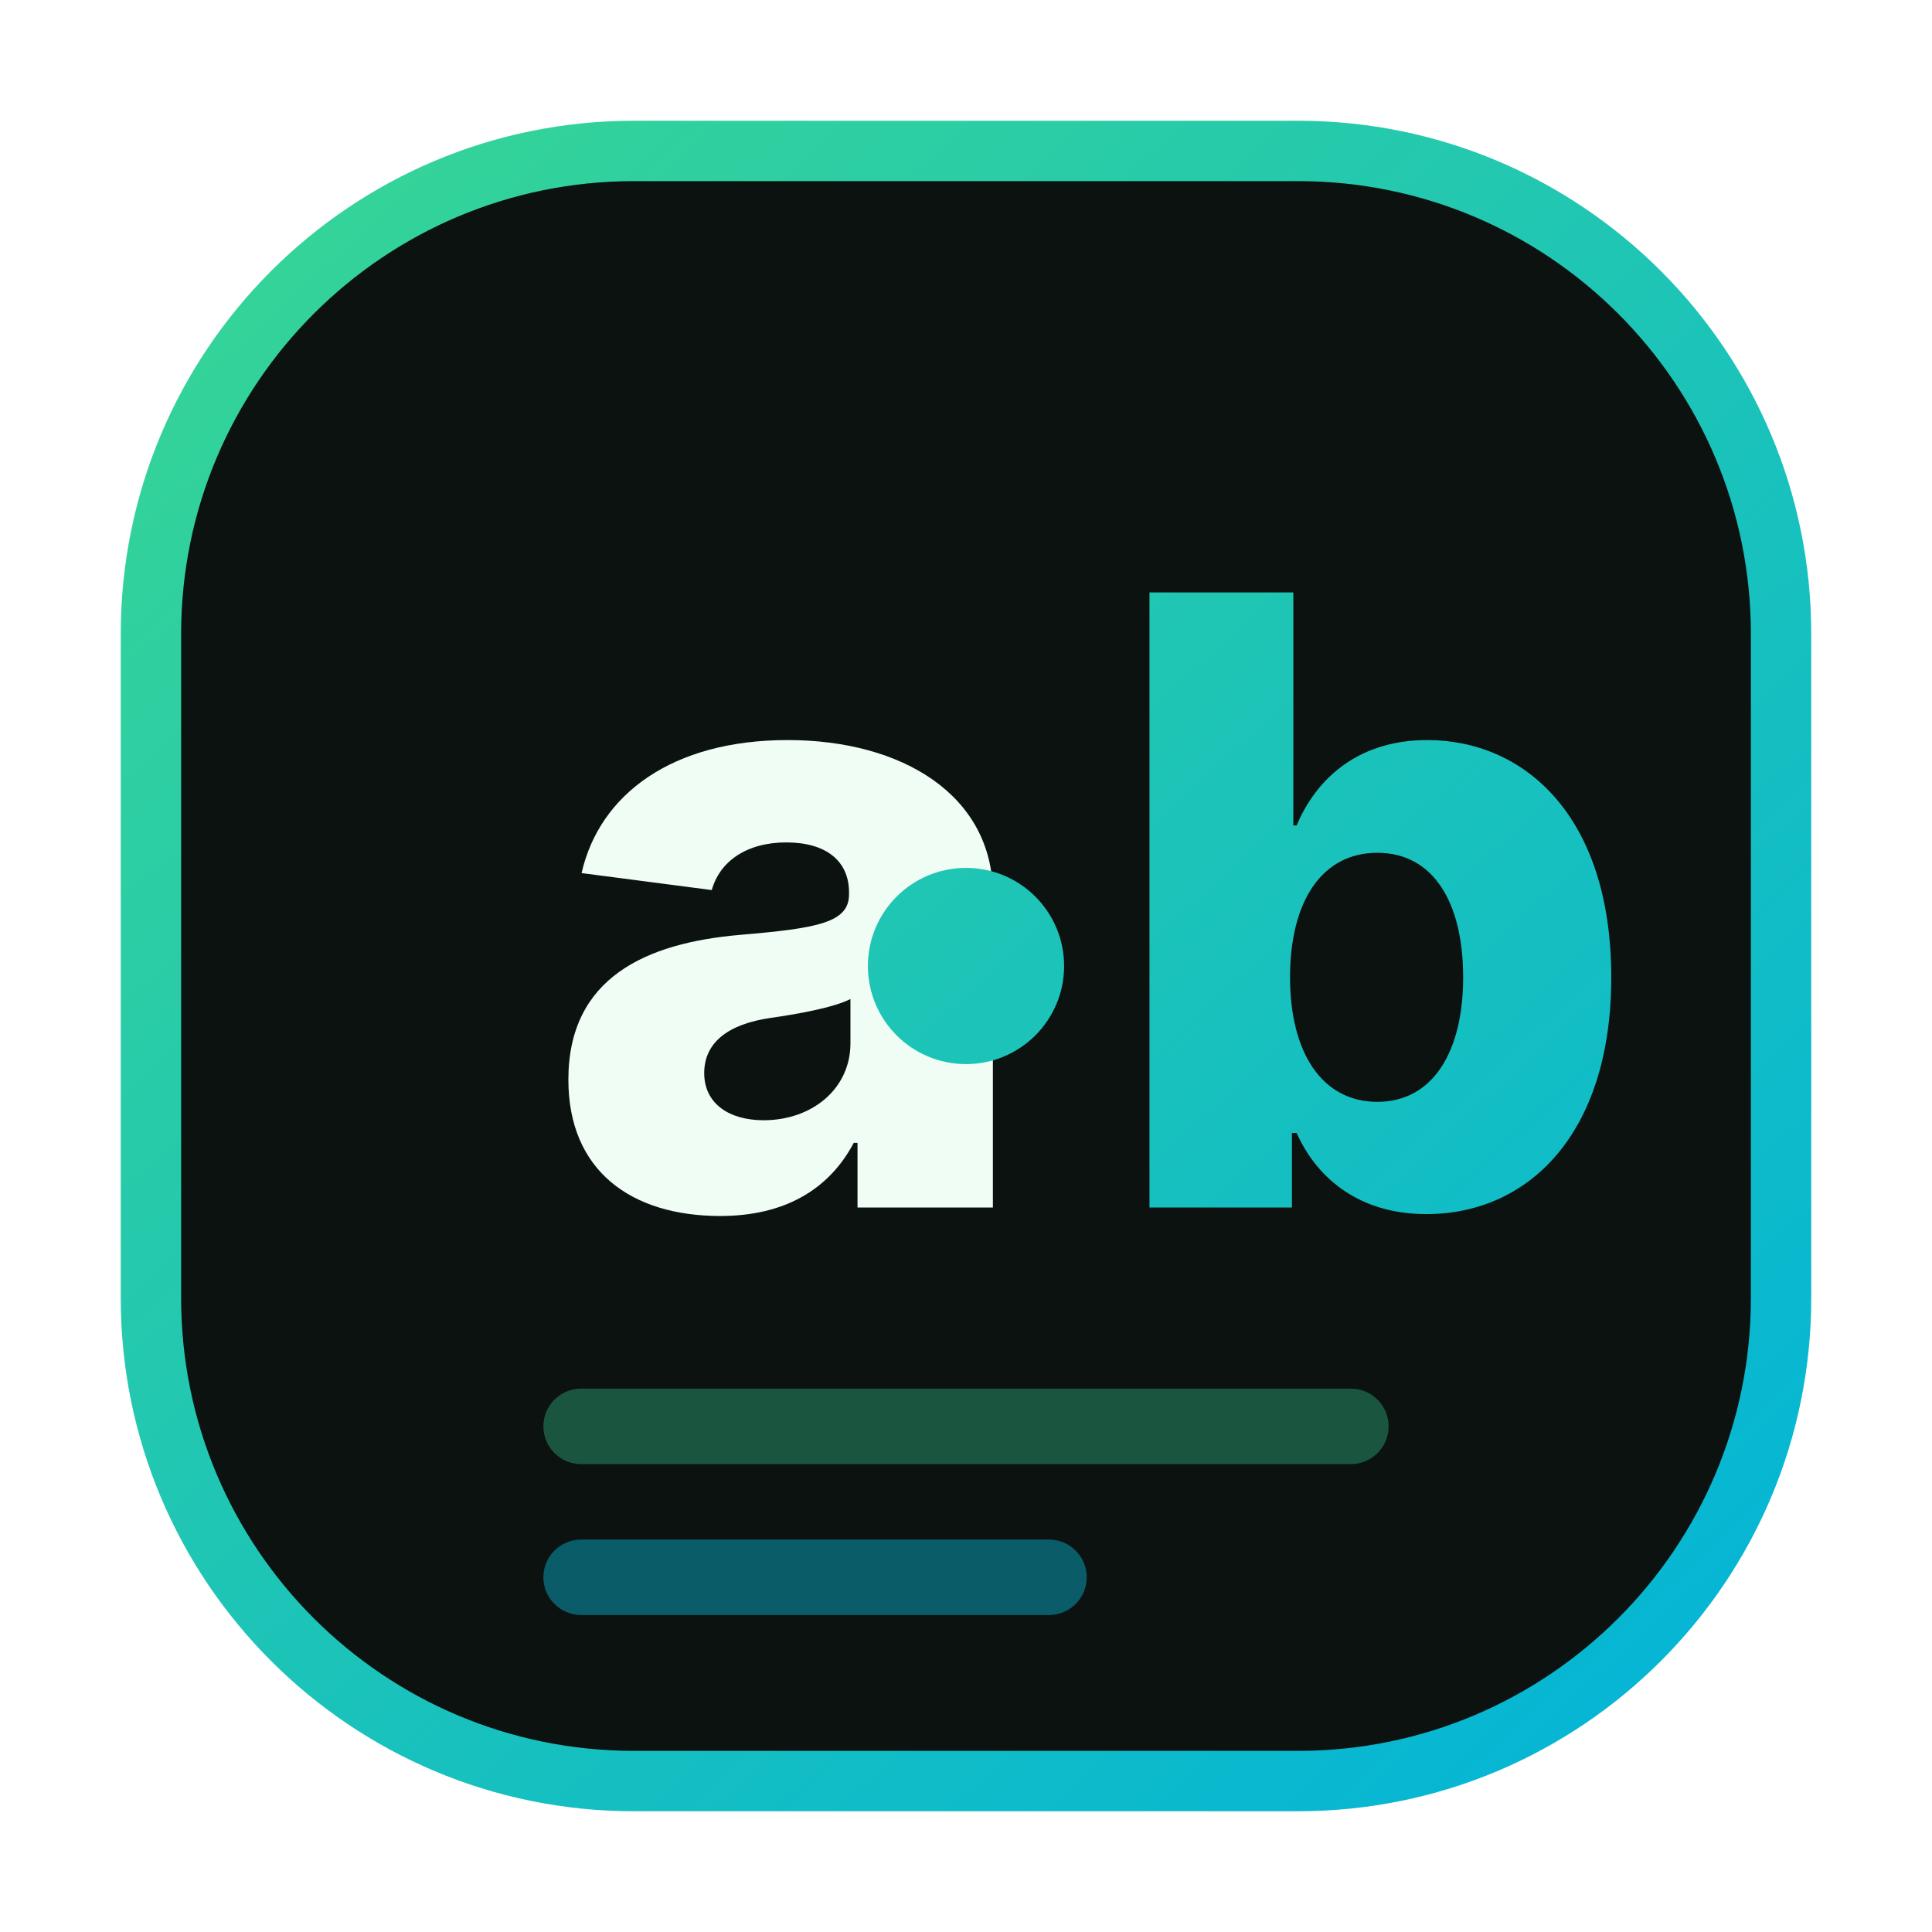
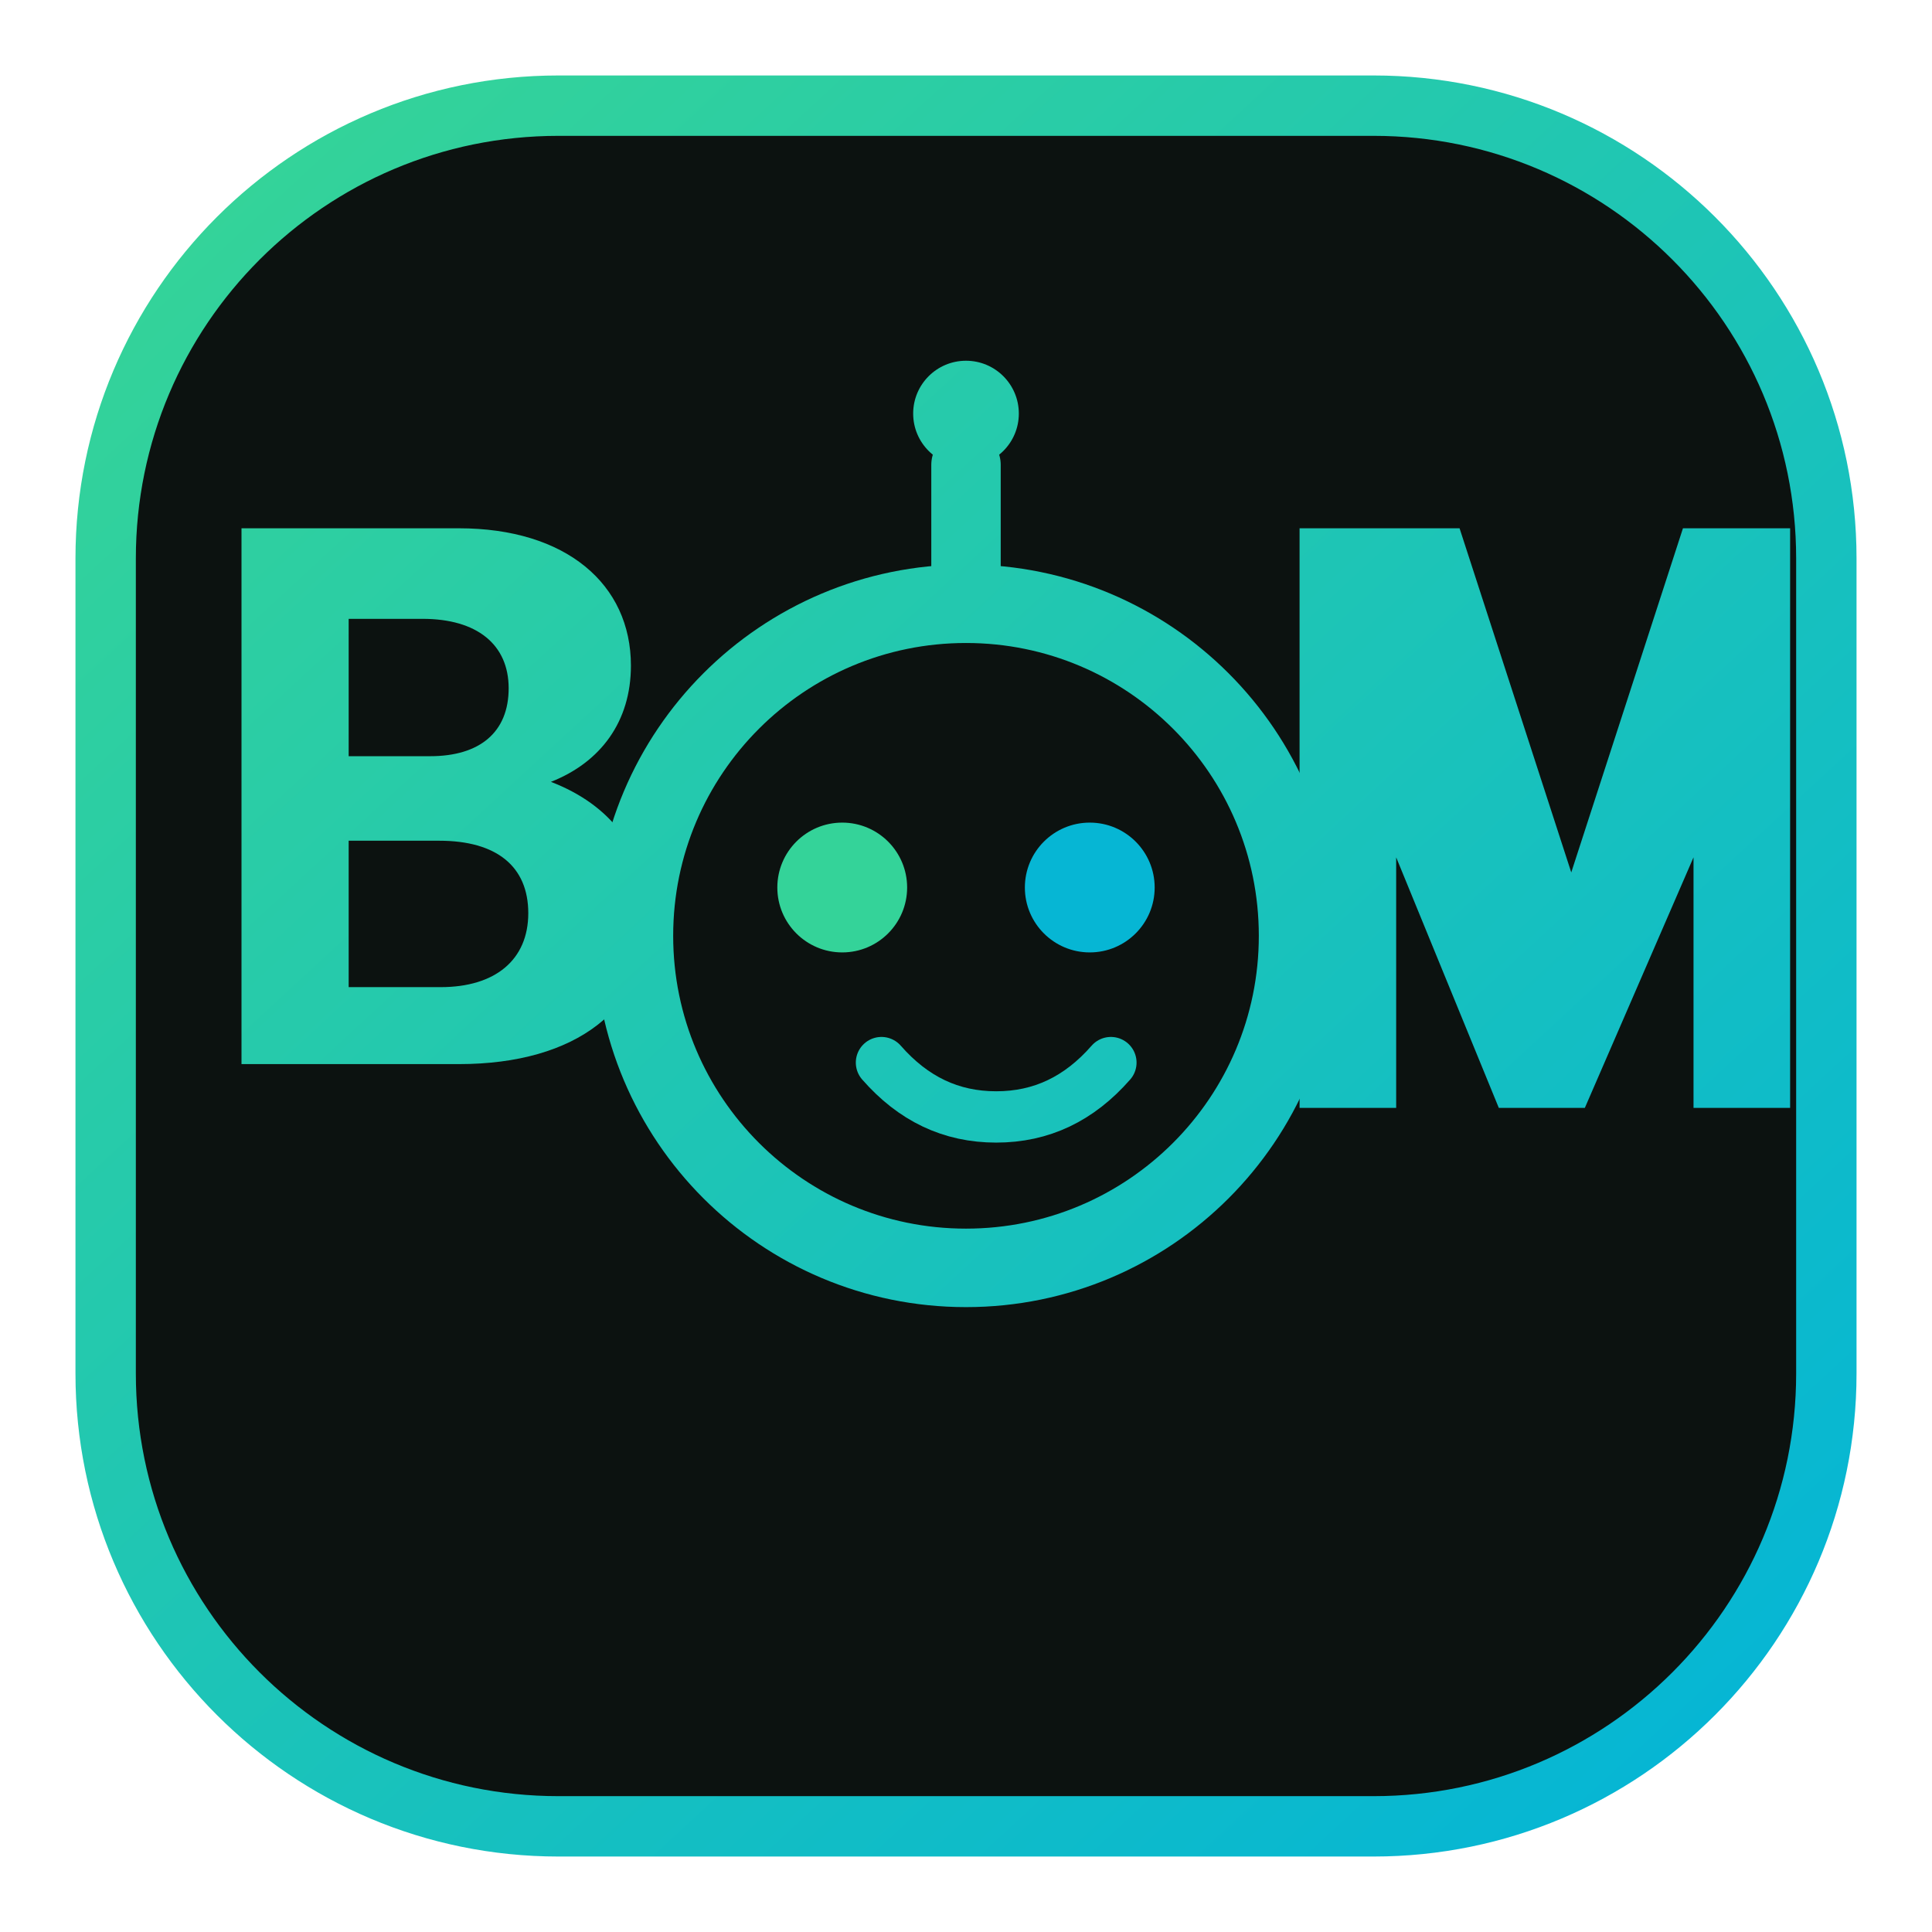
<svg xmlns="http://www.w3.org/2000/svg" viewBox="0 0 64 64" role="img" aria-label="agent-bom mark">
  <defs>
-     <linearGradient id="abm-chain" x1="10" y1="8" x2="54" y2="56" gradientUnits="userSpaceOnUse">
+     <linearGradient id="abm" x1="8" y1="6" x2="56" y2="58" gradientUnits="userSpaceOnUse">
      <stop offset="0%" stop-color="#34d399" />
      <stop offset="100%" stop-color="#06b6d4" />
    </linearGradient>
  </defs>
-   <rect x="5" y="5" width="54" height="54" rx="16" fill="#0c1210" stroke="url(#abm-chain)" stroke-width="2" />
-   <text x="18" y="40" font-family="ui-sans-serif, system-ui, -apple-system, 'Segoe UI', sans-serif" font-size="28" font-weight="800" letter-spacing="-0.06em" fill="#F0FDF4">a</text>
-   <circle cx="32" cy="32" r="3.25" fill="url(#abm-chain)" />
-   <text x="36.5" y="40" font-family="ui-sans-serif, system-ui, -apple-system, 'Segoe UI', sans-serif" font-size="28" font-weight="800" letter-spacing="-0.06em" fill="url(#abm-chain)">b</text>
-   <rect x="18" y="46" width="28" height="2.5" rx="1.25" fill="#34d399" fill-opacity="0.35" />
-   <rect x="18" y="51" width="18" height="2.5" rx="1.25" fill="#06b6d4" fill-opacity="0.45" />
+   <rect x="3.5" y="3.5" width="57" height="57" rx="15" fill="#0c1210" stroke="url(#abm)" stroke-width="2" />
+   <path fill="url(#abm)" d="M8 17.5h7.2c3.55 0 5.7 1.85 5.7 4.55 0 1.85-1 3.2-2.65 3.85 1.95.75 3.2 2.25 3.2 4.55 0 2.95-2.35 4.8-6.25 4.8H8V17.5zm3.55 3v4.55h2.7c1.65 0 2.6-.8 2.6-2.25s-1.05-2.3-2.85-2.3h-2.45zm0 7.35v4.85h3.05c1.8 0 2.9-.9 2.9-2.45s-1.05-2.4-2.95-2.4H11.55z" />
+   <circle cx="32" cy="31" r="11" fill="none" stroke="url(#abm)" stroke-width="2.6" />
+   <circle cx="27.9" cy="29.4" r="2.15" fill="#34d399" />
+   <circle cx="36.1" cy="29.4" r="2.15" fill="#06b6d4" />
+   <path d="M29.2 35.2c1.05 1.2 2.3 1.8 3.8 1.8s2.75-.6 3.8-1.8" fill="none" stroke="url(#abm)" stroke-width="1.7" stroke-linecap="round" />
+   <path d="M32 20V15.4" stroke="url(#abm)" stroke-width="2.3" stroke-linecap="round" />
+   <circle cx="32" cy="13.7" r="1.75" fill="url(#abm)" />
+   <path fill="url(#abm)" d="M44.8 17.5h3.55l3.7 11.4 3.7-11.4H59.3v19.2h-3.2V28.4L52.5 36.7h-2.85l-3.4-8.3v8.3h-3.2V17.5h1.75z" />
</svg>
